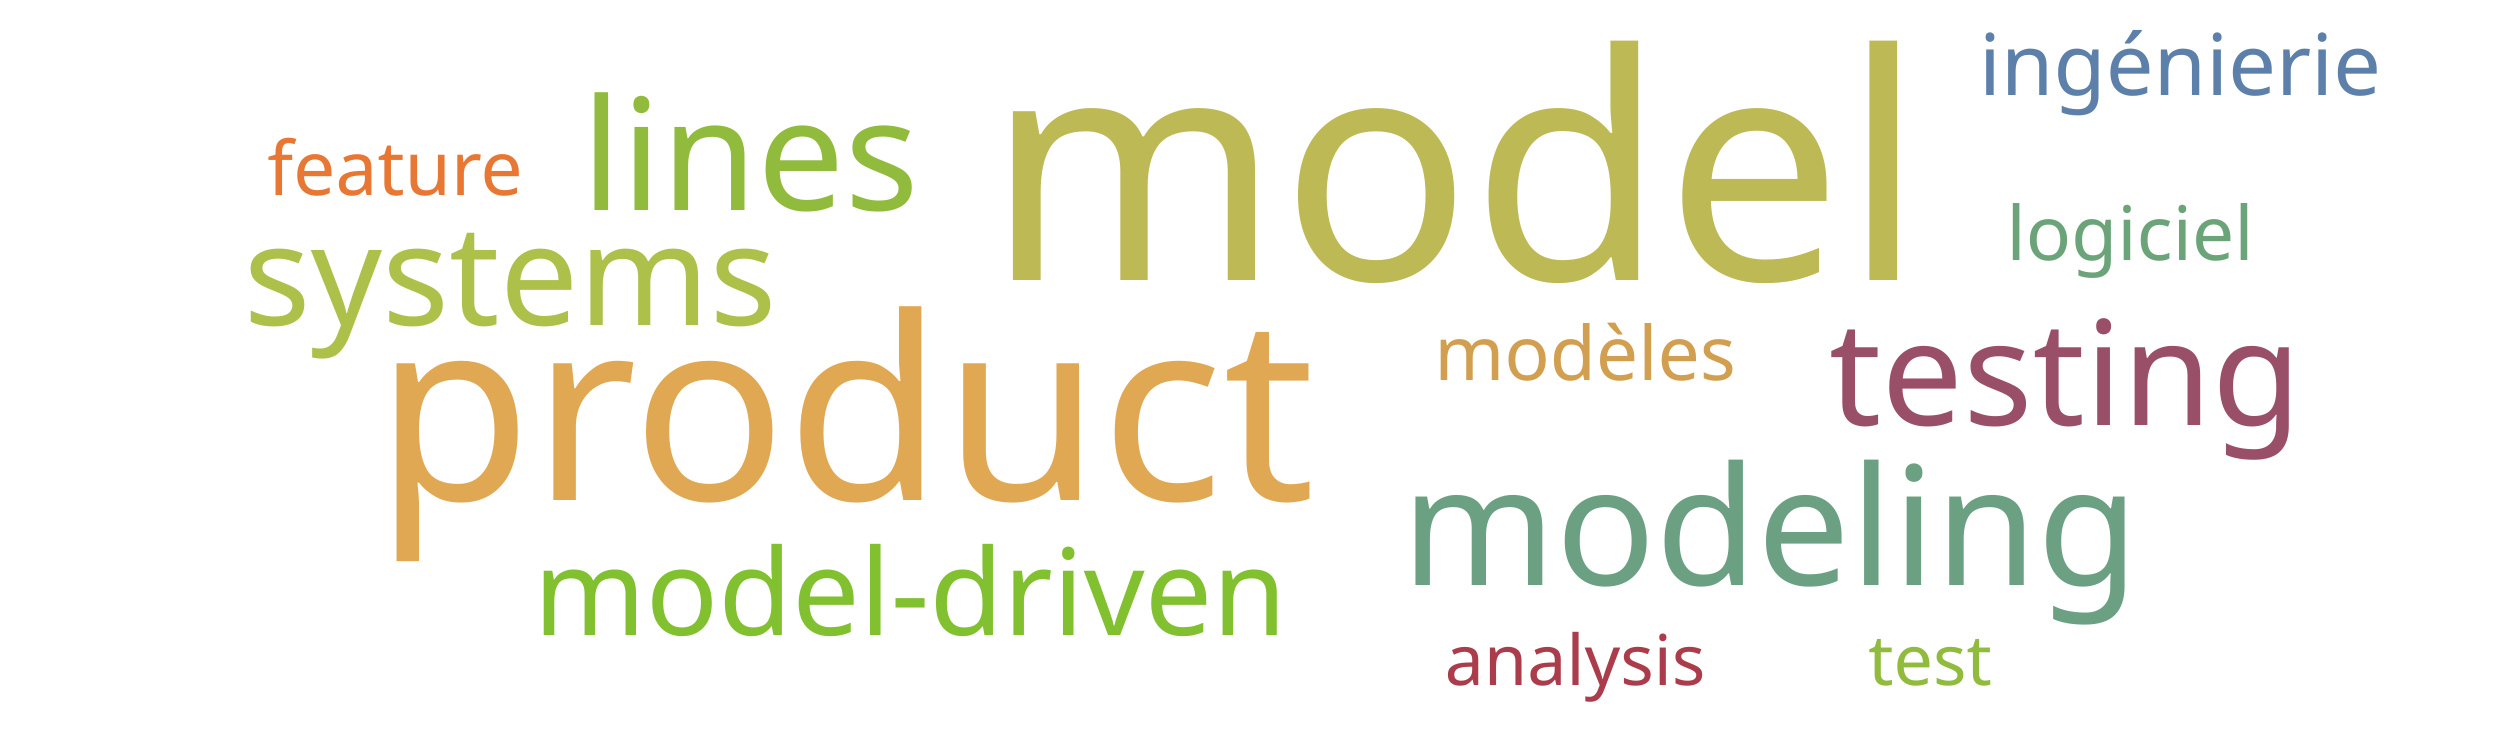
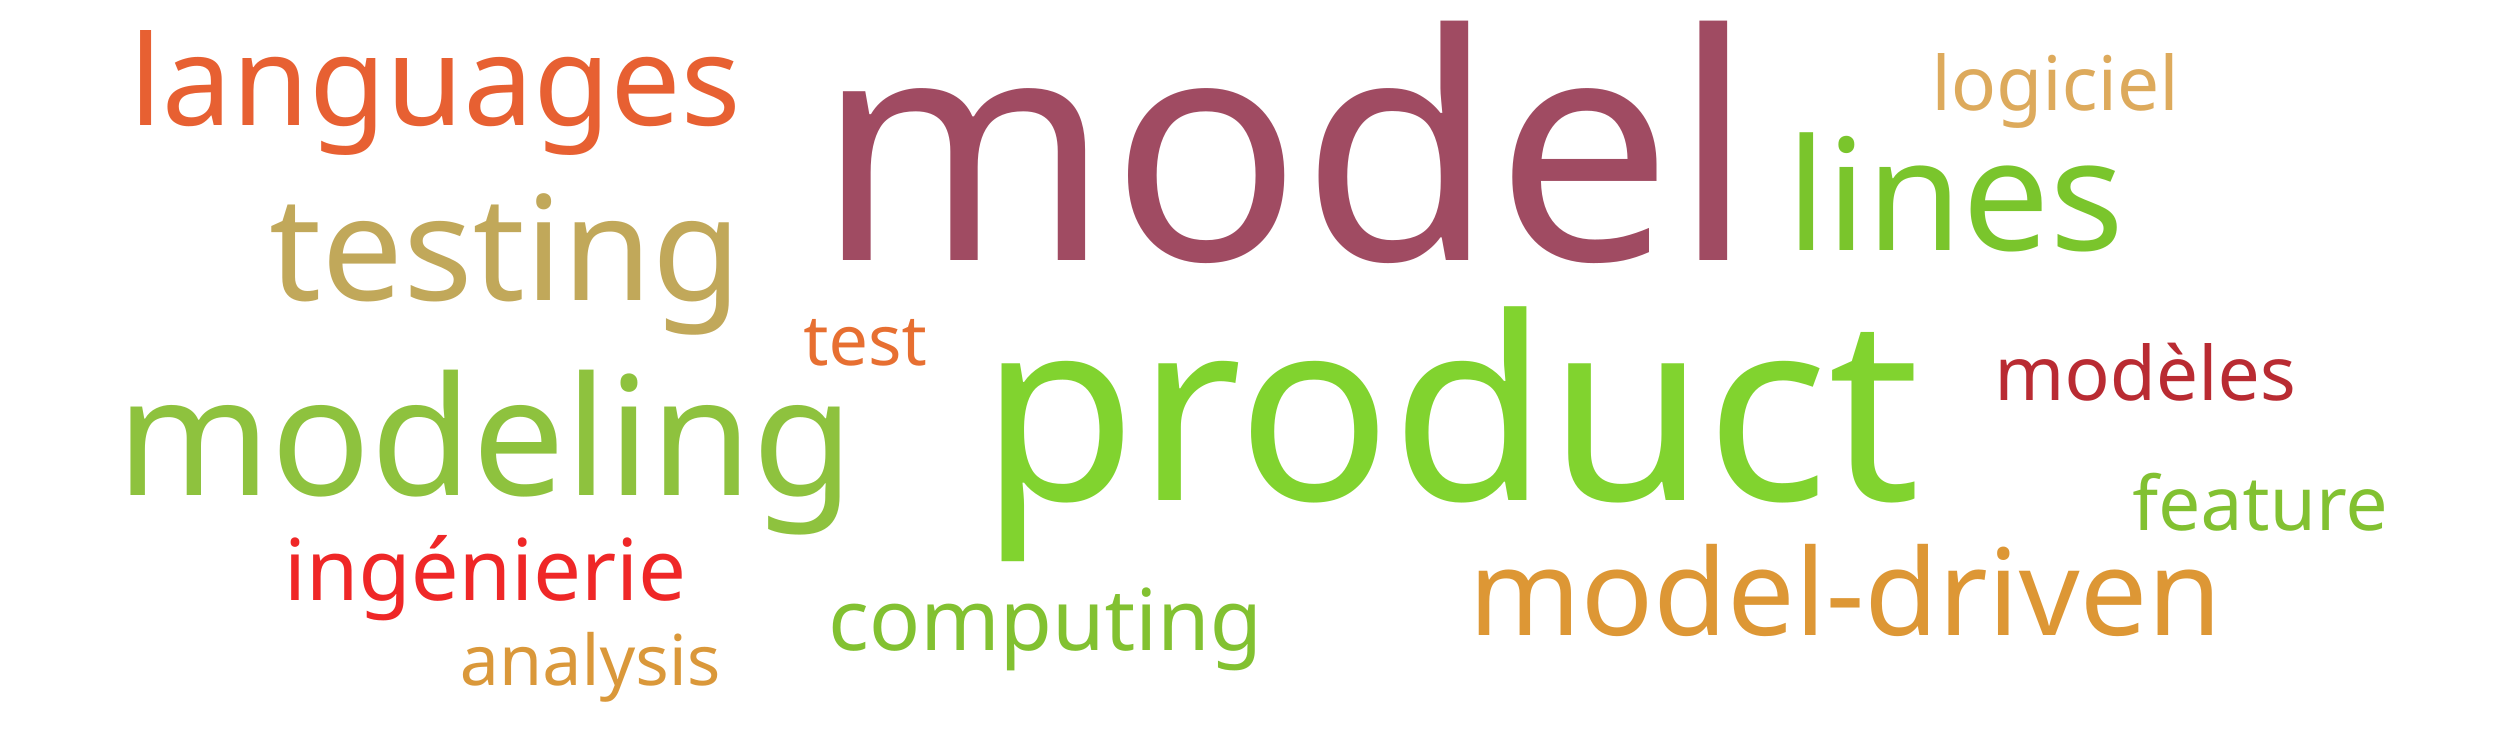
<svg xmlns="http://www.w3.org/2000/svg" width="500" height="150">
  <g transform="translate(250, 75)">
-     <text text-anchor="middle" style="font-family: Impact; font-size: 63px; fill: #bdb954" transform="translate(41,-19)rotate(0)">model</text>
-     <text text-anchor="middle" style="font-family: Impact; font-size: 51px; fill: #e0a852" transform="translate(-81,25)rotate(0)">product</text>
-     <text text-anchor="middle" style="font-family: Impact; font-size: 33px; fill: #6ba083" transform="translate(104,42)rotate(0)">modeling</text>
-     <text text-anchor="middle" style="font-family: Impact; font-size: 31px; fill: #91bb3c" transform="translate(-100,-33)rotate(0)">lines</text>
-     <text text-anchor="middle" style="font-family: Impact; font-size: 29px; fill: #9a4f69" transform="translate(163,10)rotate(0)">testing</text>
-     <text text-anchor="middle" style="font-family: Impact; font-size: 28px; fill: #adc14a" transform="translate(-148,-10)rotate(0)">systems</text>
-     <text text-anchor="middle" style="font-family: Impact; font-size: 24px; fill: #81c130" transform="translate(-68,52)rotate(0)">model-driven</text>
-     <text text-anchor="middle" style="font-family: Impact; font-size: 17px; fill: #5c80aa" transform="translate(186,-56)rotate(0)">ingénierie</text>
-     <text text-anchor="middle" style="font-family: Impact; font-size: 15px; fill: #d19f4f" transform="translate(67,1)rotate(0)">modèles</text>
-     <text text-anchor="middle" style="font-family: Impact; font-size: 15px; fill: #6ca47a" transform="translate(176,-23)rotate(0)">logiciel</text>
-     <text text-anchor="middle" style="font-family: Impact; font-size: 15px; fill: #e87733" transform="translate(-171,-36)rotate(0)">feature</text>
-     <text text-anchor="middle" style="font-family: Impact; font-size: 14px; fill: #ab3c4b" transform="translate(65,62)rotate(0)">analysis</text>
-     <text text-anchor="middle" style="font-family: Impact; font-size: 14px; fill: #91bb3c" transform="translate(136,62)rotate(0)">test</text>
+     <text text-anchor="middle" style="font-family: Impact; font-size: 63px; fill: #a04b62" transform="translate(7,-23)rotate(0)">model</text>
+     <text text-anchor="middle" style="font-family: Impact; font-size: 51px; fill: #81d32f" transform="translate(40,25)rotate(0)">product</text>
+     <text text-anchor="middle" style="font-family: Impact; font-size: 33px; fill: #8ec23e" transform="translate(-153,24)rotate(0)">modeling</text>
+     <text text-anchor="middle" style="font-family: Impact; font-size: 31px; fill: #7ac52c" transform="translate(141,-25)rotate(0)">lines</text>
+     <text text-anchor="middle" style="font-family: Impact; font-size: 29px; fill: #c1a85a" transform="translate(-149,-15)rotate(0)">testing</text>
+     <text text-anchor="middle" style="font-family: Impact; font-size: 25px; fill: #e76032" transform="translate(-163,-50)rotate(0)">languages</text>
+     <text text-anchor="middle" style="font-family: Impact; font-size: 24px; fill: #dd9735" transform="translate(119,52)rotate(0)">model-driven</text>
+     <text text-anchor="middle" style="font-family: Impact; font-size: 17px; fill: #ef2727" transform="translate(-153,45)rotate(0)">ingénierie</text>
+     <text text-anchor="middle" style="font-family: Impact; font-size: 17px; fill: #82c131" transform="translate(-41,55)rotate(0)">computing</text>
+     <text text-anchor="middle" style="font-family: Impact; font-size: 15px; fill: #b92b32" transform="translate(179,5)rotate(0)">modèles</text>
+     <text text-anchor="middle" style="font-family: Impact; font-size: 15px; fill: #ddaa5c" transform="translate(161,-53)rotate(0)">logiciel</text>
+     <text text-anchor="middle" style="font-family: Impact; font-size: 15px; fill: #82c131" transform="translate(202,31)rotate(0)">feature</text>
+     <text text-anchor="middle" style="font-family: Impact; font-size: 14px; fill: #da983a" transform="translate(-132,62)rotate(0)">analysis</text>
+     <text text-anchor="middle" style="font-family: Impact; font-size: 14px; fill: #e76f31" transform="translate(-77,-2)rotate(0)">test</text>
  </g>
</svg>
